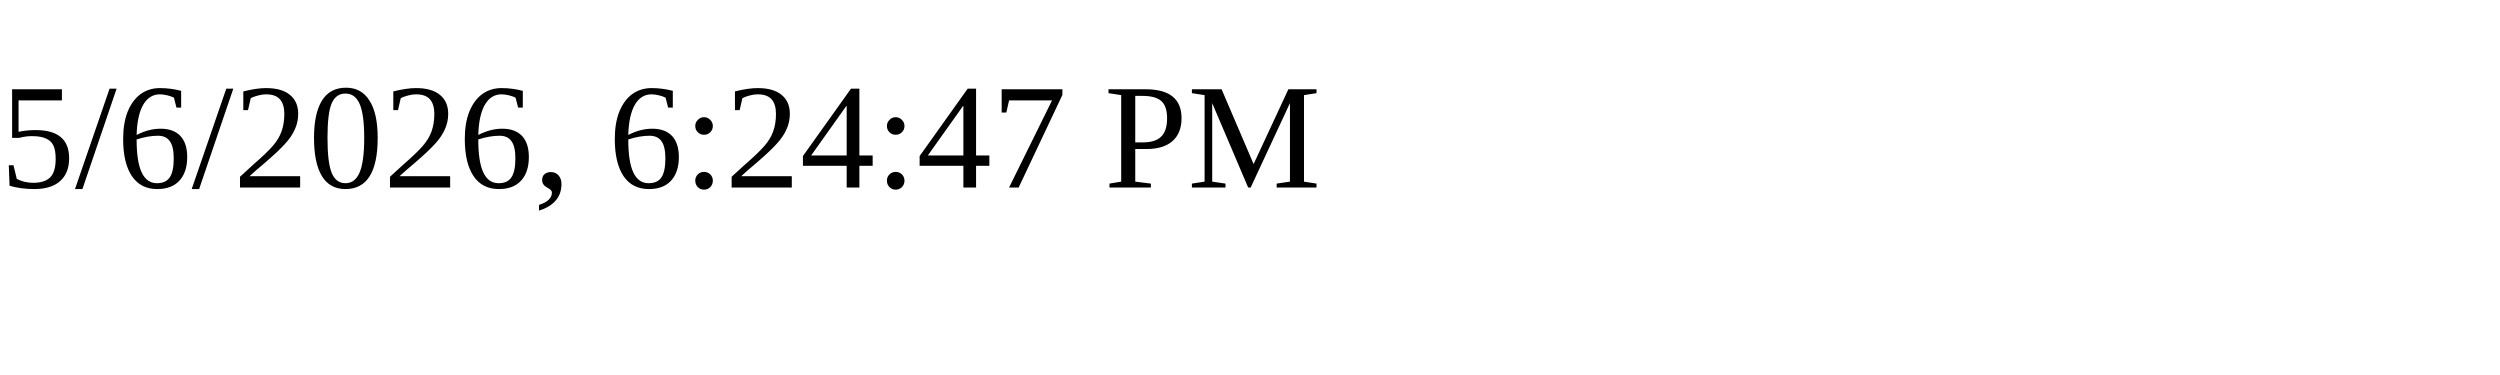
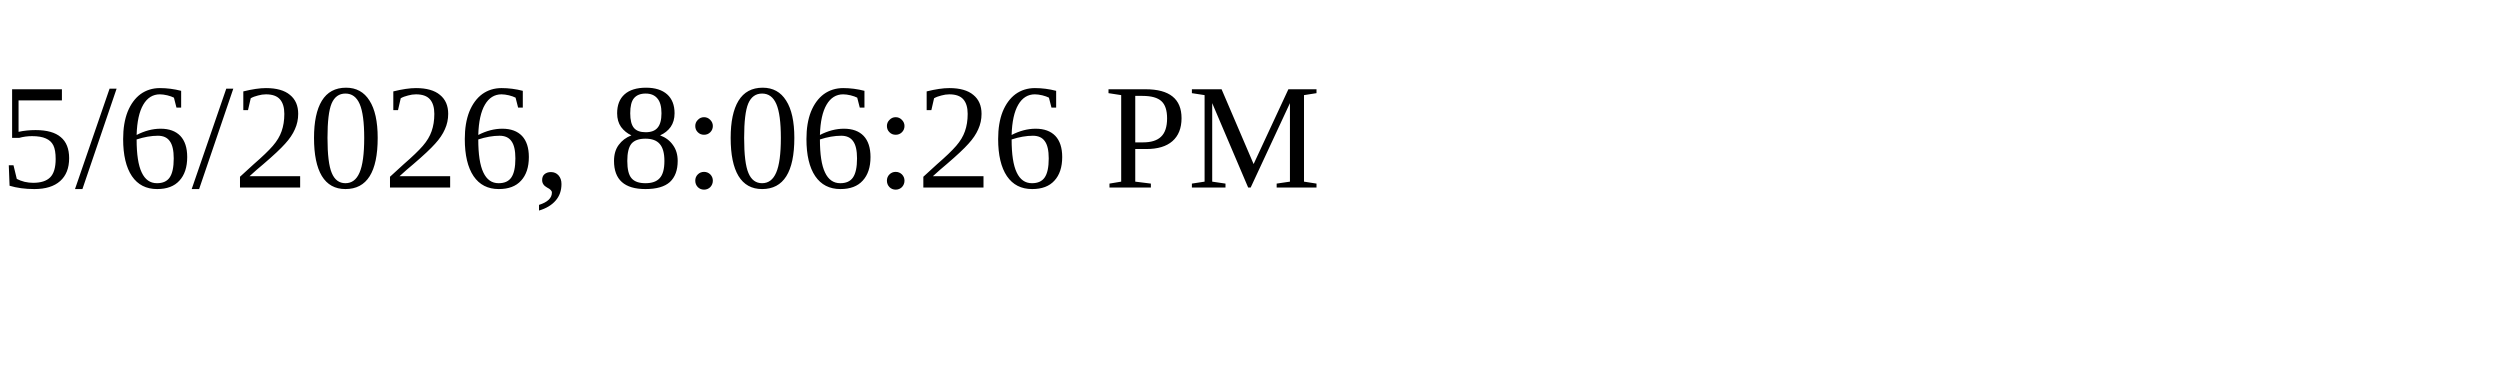
<svg xmlns="http://www.w3.org/2000/svg" height="30" width="200">
-   <text x="0" y="15">5/6/2026, 6:24:47 PM</text>
+   <text x="0" y="15">5/6/2026, 8:06:26 PM</text>
</svg>
